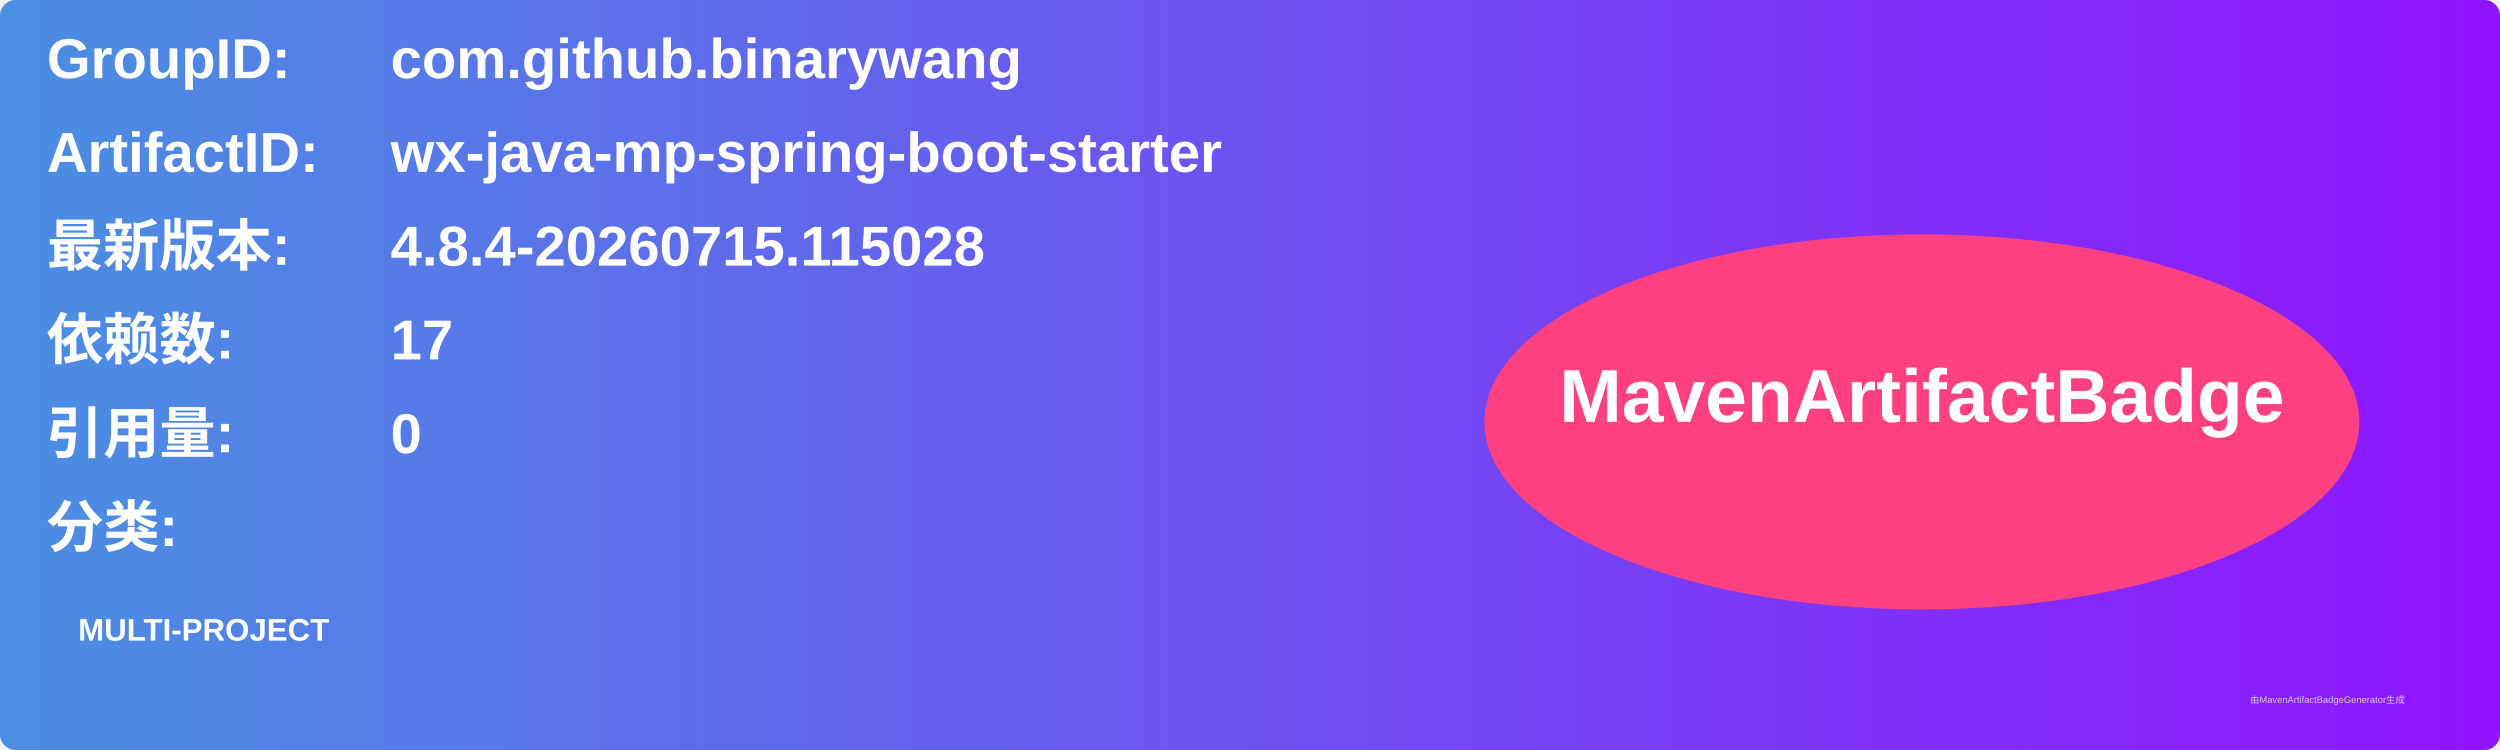
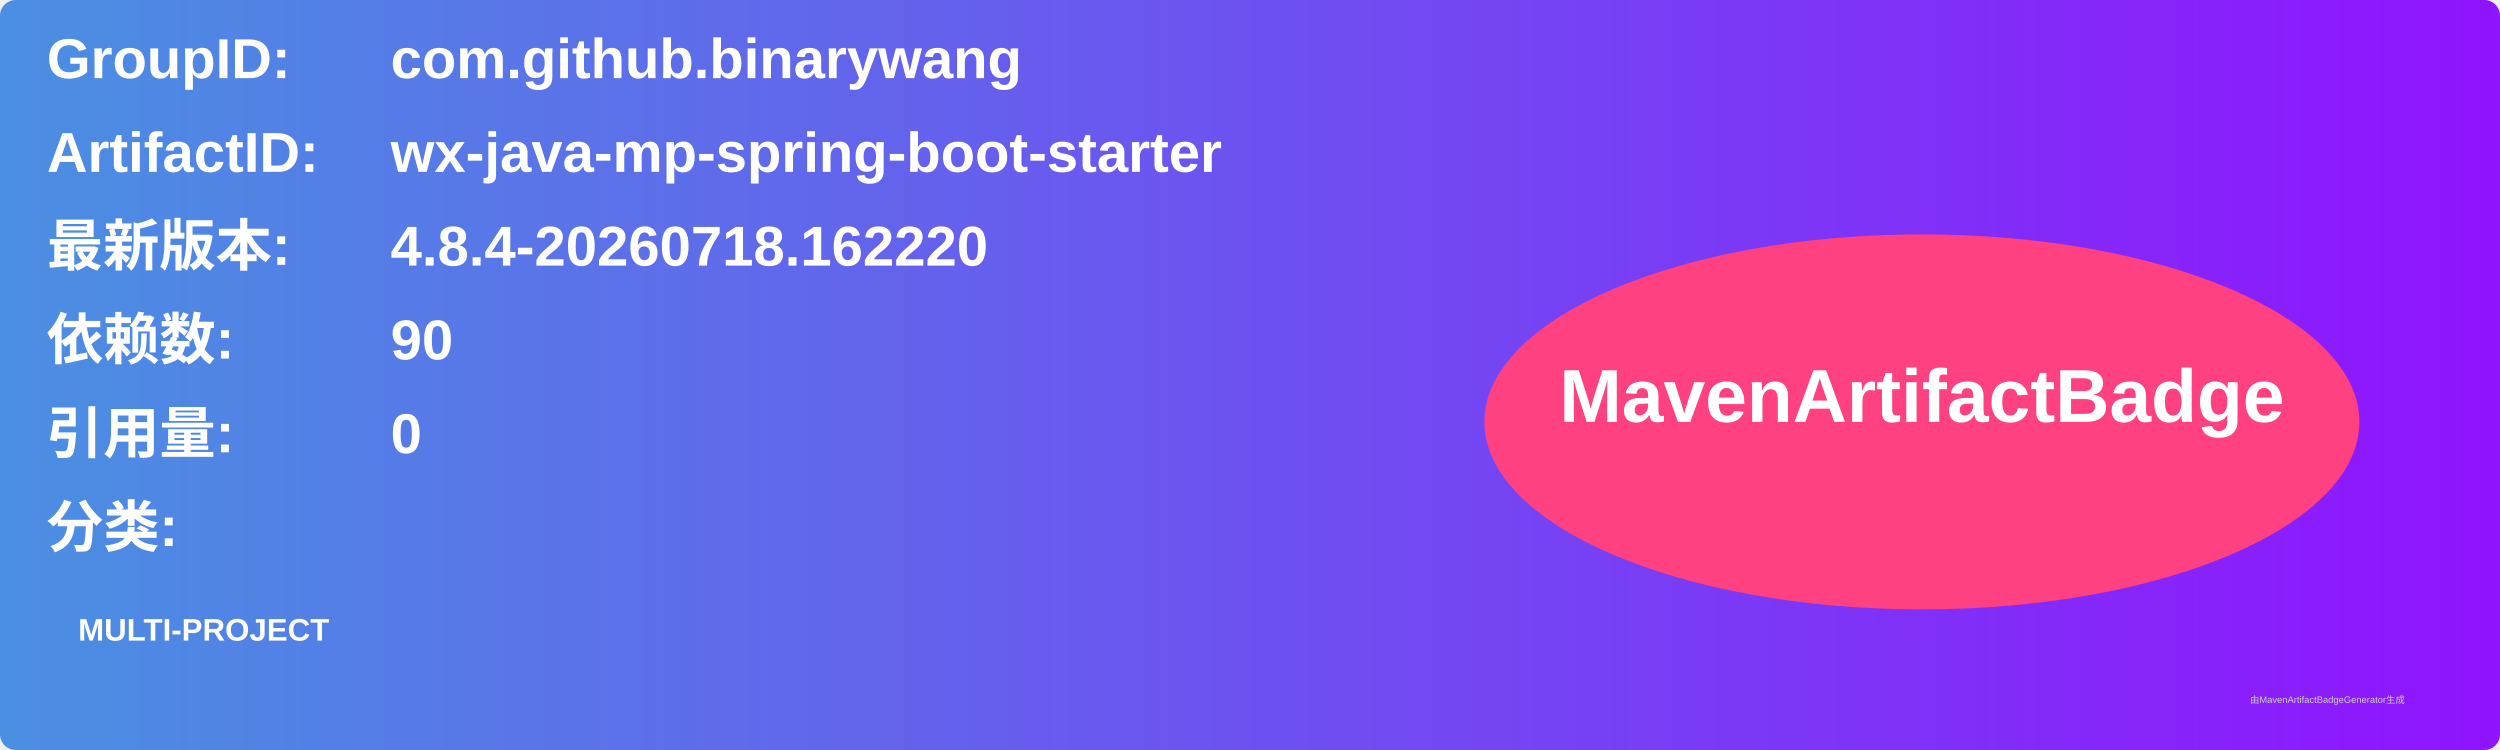
<svg xmlns="http://www.w3.org/2000/svg" width="800" height="240" viewBox="0 0 800 240">
  <linearGradient id="grad" x1="0%" y1="0%" x2="100%" y2="0%">
    <stop offset="0%" stop-color="#4a90e2" />
    <stop offset="100%" stop-color="#9013fe" />
  </linearGradient>
  <rect width="100%" height="100%" rx="5" ry="5" fill="url(#grad)" />
  <g transform="translate(15, 15)">
    <text x="0" y="10" font-family="Arial" font-size="18" fill="white" font-weight="bold" width="260">GroupID:</text>
    <text x="110" y="10" font-family="Arial" font-size="18" fill="white" font-weight="bold" width="460">com.github.binarywang</text>
    <text x="0" y="40" font-family="Arial" font-size="18" fill="white" font-weight="bold" width="260">ArtifactID:</text>
    <text x="110" y="40" font-family="Arial" font-size="18" fill="white" font-weight="bold" width="460">wx-java-mp-spring-boot-starter</text>
    <text x="0" y="70" font-family="Arial" font-size="18" fill="white" font-weight="bold">最新版本:</text>
    <text x="110" y="70" font-family="Arial" font-size="18" fill="white" font-weight="bold">
-       <tspan font-weight="bold">4.8.4-20260715.115028</tspan>
+       <tspan font-weight="bold">4.8.4-20260718.162220</tspan>
    </text>
    <text x="0" y="100" font-family="Arial" font-size="18" fill="white" font-weight="bold">依赖数: </text>
    <text x="110" y="100" font-family="Arial" font-size="18" fill="white">
-       <tspan font-weight="bold">17</tspan>
+       <tspan font-weight="bold">90</tspan>
    </text>
    <text x="0" y="130" font-family="Arial" font-size="18" fill="white" font-weight="bold">引用量: </text>
    <text x="110" y="130" font-family="Arial" font-size="18" fill="white">
      <tspan font-weight="bold">0</tspan>
    </text>
    <text x="0" y="160" font-family="Arial" font-size="18" fill="white" font-weight="bold">分类:</text>
    <text x="10" y="190" font-family="Arial" font-size="10" fill="white">
      <tspan font-weight="bold">MULTI-PROJECT</tspan>
    </text>
    <ellipse cx="600" cy="120" rx="140" ry="60" fill="#ff4081" />
    <text x="600" y="120" text-anchor="middle" font-family="Arial" font-size="24" fill="white" font-weight="bold">MavenArtifactBadge</text>
  </g>
  <text x="720" y="225" font-family="Arial" font-size="3" fill="#d0d0d0">由MavenArtifactBadgeGenerator生成</text>
</svg>
